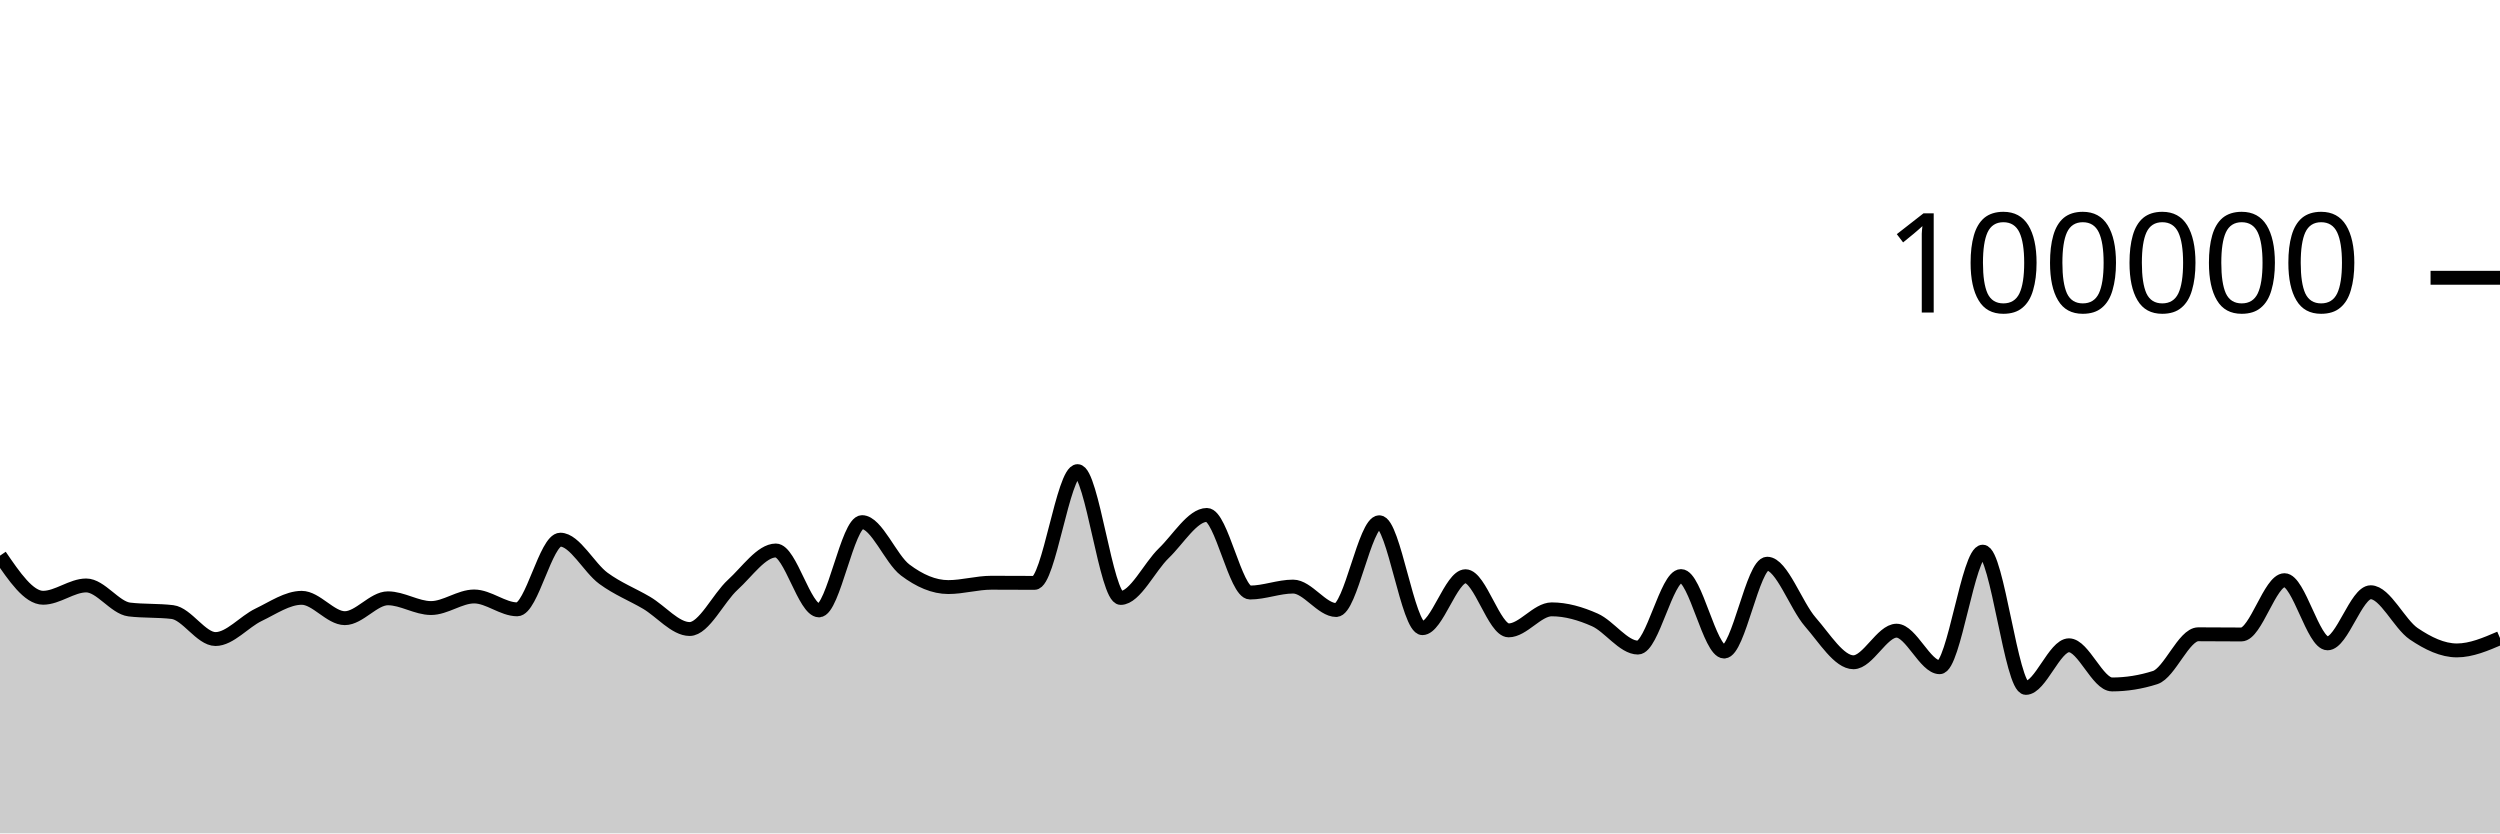
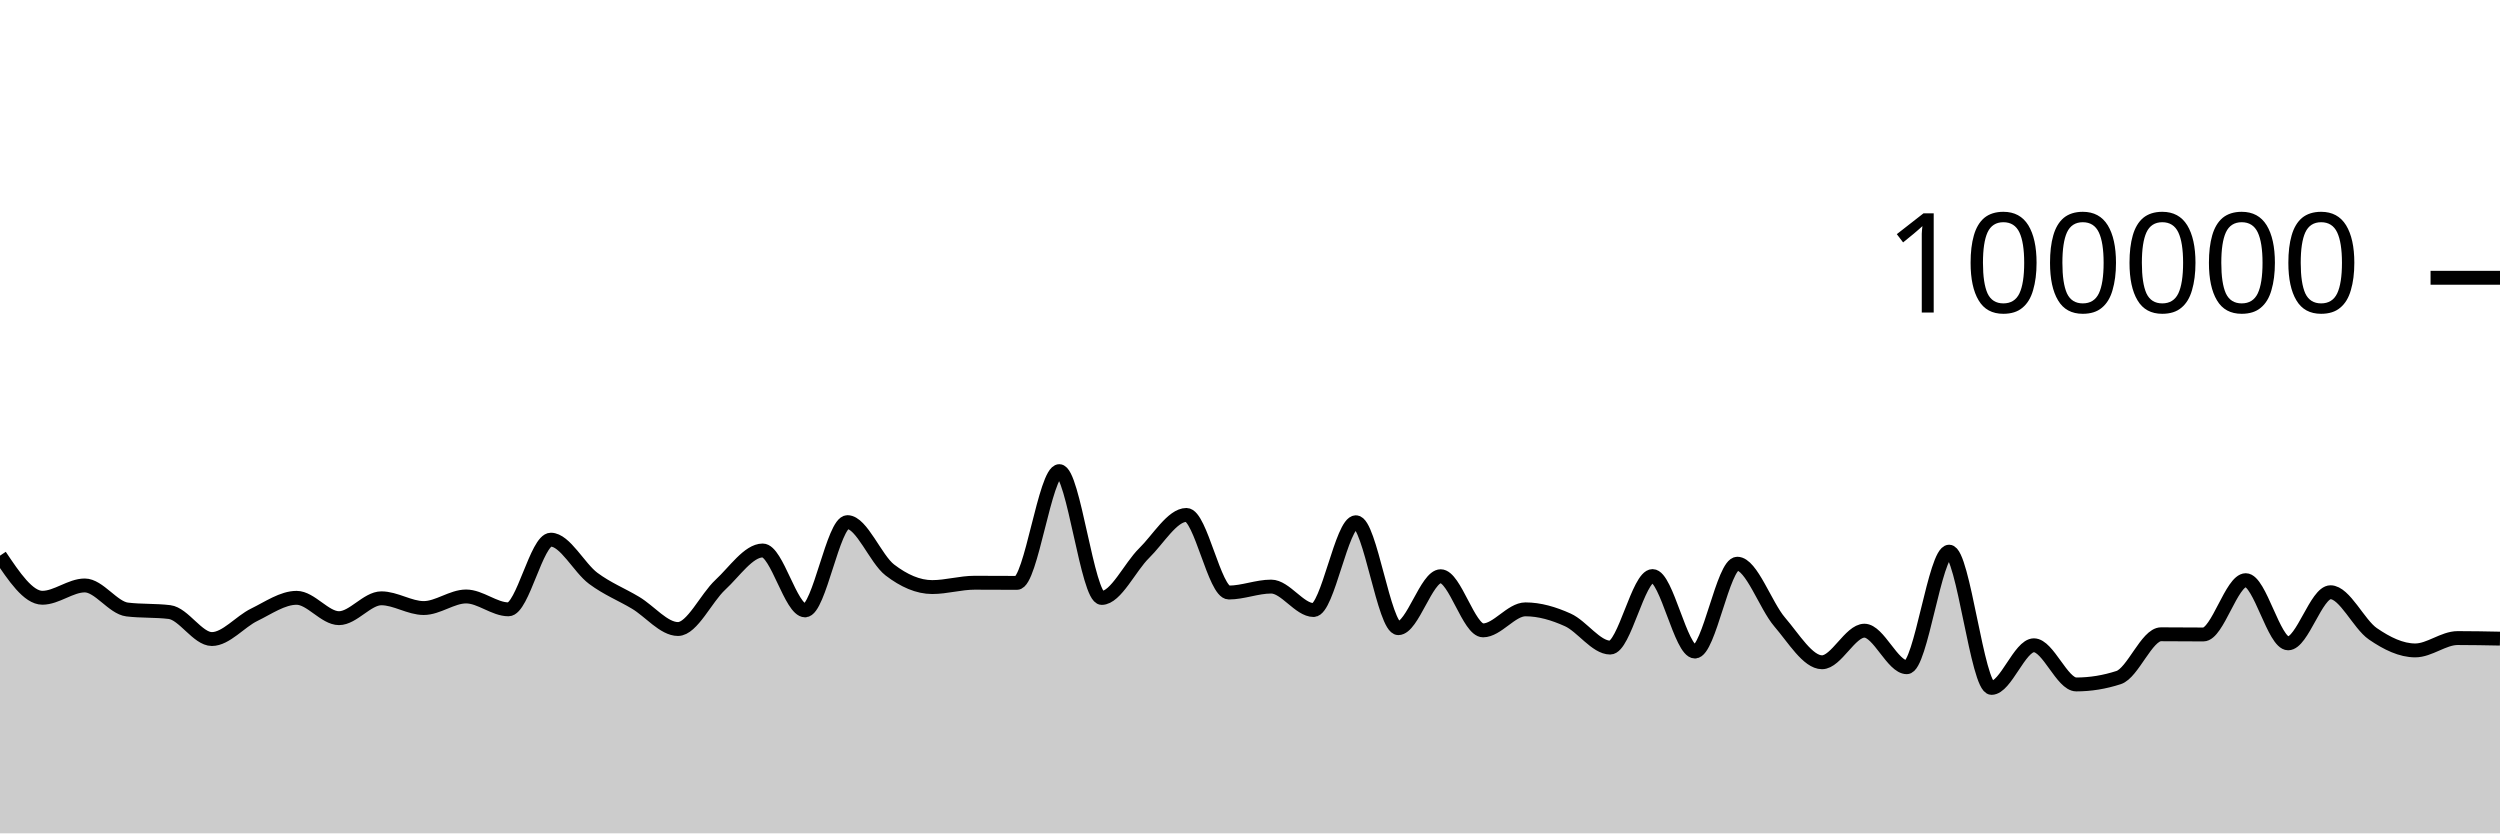
<svg xmlns="http://www.w3.org/2000/svg" viewBox="0 0 180 60">
  <g transform="translate(0,20)">
-     <path class="area" fill="rgba(0, 0, 0, 0.2)" d="M0,20.008C1.034,21.523,2.069,23.039,3.103,23.039C4.138,23.039,5.172,22.152,6.207,22.152C7.241,22.152,8.276,23.76,9.31,23.884C10.345,24.007,11.379,23.945,12.414,24.068C13.448,24.192,14.483,26.011,15.517,26.011C16.552,26.011,17.586,24.757,18.621,24.263C19.655,23.768,20.69,23.043,21.724,23.043C22.759,23.043,23.793,24.508,24.828,24.508C25.862,24.508,26.897,23.078,27.931,23.078C28.966,23.078,30,23.779,31.034,23.779C32.069,23.779,33.103,22.946,34.138,22.946C35.172,22.946,36.207,23.872,37.241,23.872C38.276,23.872,39.31,18.856,40.345,18.856C41.379,18.856,42.414,20.882,43.448,21.64C44.483,22.398,45.517,22.793,46.552,23.401C47.586,24.009,48.621,25.289,49.655,25.289C50.69,25.289,51.724,23.049,52.759,22.107C53.793,21.165,54.828,19.635,55.862,19.635C56.897,19.635,57.931,23.948,58.966,23.948C60,23.948,61.034,17.593,62.069,17.593C63.103,17.593,64.138,20.258,65.172,21.038C66.207,21.817,67.241,22.269,68.276,22.269C69.31,22.269,70.345,21.957,71.379,21.957C72.414,21.957,73.448,21.967,74.483,21.967C75.517,21.967,76.552,13.921,77.586,13.921C78.621,13.921,79.655,23.052,80.69,23.052C81.724,23.052,82.759,20.827,83.793,19.83C84.828,18.834,85.862,17.075,86.897,17.075C87.931,17.075,88.966,22.662,90,22.662C91.034,22.662,92.069,22.234,93.103,22.234C94.138,22.234,95.172,23.922,96.207,23.922C97.241,23.922,98.276,17.601,99.31,17.601C100.345,17.601,101.379,25.228,102.414,25.228C103.448,25.228,104.483,21.488,105.517,21.488C106.552,21.488,107.586,25.387,108.621,25.387C109.655,25.387,110.69,23.873,111.724,23.873C112.759,23.873,113.793,24.173,114.828,24.632C115.862,25.091,116.897,26.626,117.931,26.626C118.966,26.626,120,21.476,121.034,21.476C122.069,21.476,123.103,26.912,124.138,26.912C125.172,26.912,126.207,20.587,127.241,20.587C128.276,20.587,129.31,23.601,130.345,24.784C131.379,25.966,132.414,27.683,133.448,27.683C134.483,27.683,135.517,25.409,136.552,25.409C137.586,25.409,138.621,28.04,139.655,28.04C140.69,28.04,141.724,19.719,142.759,19.719C143.793,19.719,144.828,29.529,145.862,29.529C146.897,29.529,147.931,26.46,148.966,26.46C150,26.46,151.034,29.28,152.069,29.28C153.103,29.28,154.138,29.115,155.172,28.784C156.207,28.453,157.241,25.668,158.276,25.668C159.31,25.668,160.345,25.682,161.379,25.682C162.414,25.682,163.448,21.772,164.483,21.772C165.517,21.772,166.552,26.321,167.586,26.321C168.621,26.321,169.655,22.641,170.69,22.641C171.724,22.641,172.759,24.936,173.793,25.634C174.828,26.332,175.862,26.83,176.897,26.83C177.931,26.83,178.966,26.385,180,25.941L180,40C178.966,40,177.931,40,176.897,40C175.862,40,174.828,40,173.793,40C172.759,40,171.724,40,170.69,40C169.655,40,168.621,40,167.586,40C166.552,40,165.517,40,164.483,40C163.448,40,162.414,40,161.379,40C160.345,40,159.31,40,158.276,40C157.241,40,156.207,40,155.172,40C154.138,40,153.103,40,152.069,40C151.034,40,150,40,148.966,40C147.931,40,146.897,40,145.862,40C144.828,40,143.793,40,142.759,40C141.724,40,140.69,40,139.655,40C138.621,40,137.586,40,136.552,40C135.517,40,134.483,40,133.448,40C132.414,40,131.379,40,130.345,40C129.31,40,128.276,40,127.241,40C126.207,40,125.172,40,124.138,40C123.103,40,122.069,40,121.034,40C120,40,118.966,40,117.931,40C116.897,40,115.862,40,114.828,40C113.793,40,112.759,40,111.724,40C110.69,40,109.655,40,108.621,40C107.586,40,106.552,40,105.517,40C104.483,40,103.448,40,102.414,40C101.379,40,100.345,40,99.31,40C98.276,40,97.241,40,96.207,40C95.172,40,94.138,40,93.103,40C92.069,40,91.034,40,90,40C88.966,40,87.931,40,86.897,40C85.862,40,84.828,40,83.793,40C82.759,40,81.724,40,80.69,40C79.655,40,78.621,40,77.586,40C76.552,40,75.517,40,74.483,40C73.448,40,72.414,40,71.379,40C70.345,40,69.31,40,68.276,40C67.241,40,66.207,40,65.172,40C64.138,40,63.103,40,62.069,40C61.034,40,60,40,58.966,40C57.931,40,56.897,40,55.862,40C54.828,40,53.793,40,52.759,40C51.724,40,50.69,40,49.655,40C48.621,40,47.586,40,46.552,40C45.517,40,44.483,40,43.448,40C42.414,40,41.379,40,40.345,40C39.31,40,38.276,40,37.241,40C36.207,40,35.172,40,34.138,40C33.103,40,32.069,40,31.034,40C30,40,28.966,40,27.931,40C26.897,40,25.862,40,24.828,40C23.793,40,22.759,40,21.724,40C20.69,40,19.655,40,18.621,40C17.586,40,16.552,40,15.517,40C14.483,40,13.448,40,12.414,40C11.379,40,10.345,40,9.31,40C8.276,40,7.241,40,6.207,40C5.172,40,4.138,40,3.103,40C2.069,40,1.034,40,0,40Z" />
-     <path class="line" stroke="black" fill="none" d="M0,20.008C1.034,21.523,2.069,23.039,3.103,23.039C4.138,23.039,5.172,22.152,6.207,22.152C7.241,22.152,8.276,23.76,9.31,23.884C10.345,24.007,11.379,23.945,12.414,24.068C13.448,24.192,14.483,26.011,15.517,26.011C16.552,26.011,17.586,24.757,18.621,24.263C19.655,23.768,20.69,23.043,21.724,23.043C22.759,23.043,23.793,24.508,24.828,24.508C25.862,24.508,26.897,23.078,27.931,23.078C28.966,23.078,30,23.779,31.034,23.779C32.069,23.779,33.103,22.946,34.138,22.946C35.172,22.946,36.207,23.872,37.241,23.872C38.276,23.872,39.31,18.856,40.345,18.856C41.379,18.856,42.414,20.882,43.448,21.64C44.483,22.398,45.517,22.793,46.552,23.401C47.586,24.009,48.621,25.289,49.655,25.289C50.69,25.289,51.724,23.049,52.759,22.107C53.793,21.165,54.828,19.635,55.862,19.635C56.897,19.635,57.931,23.948,58.966,23.948C60,23.948,61.034,17.593,62.069,17.593C63.103,17.593,64.138,20.258,65.172,21.038C66.207,21.817,67.241,22.269,68.276,22.269C69.31,22.269,70.345,21.957,71.379,21.957C72.414,21.957,73.448,21.967,74.483,21.967C75.517,21.967,76.552,13.921,77.586,13.921C78.621,13.921,79.655,23.052,80.69,23.052C81.724,23.052,82.759,20.827,83.793,19.83C84.828,18.834,85.862,17.075,86.897,17.075C87.931,17.075,88.966,22.662,90,22.662C91.034,22.662,92.069,22.234,93.103,22.234C94.138,22.234,95.172,23.922,96.207,23.922C97.241,23.922,98.276,17.601,99.31,17.601C100.345,17.601,101.379,25.228,102.414,25.228C103.448,25.228,104.483,21.488,105.517,21.488C106.552,21.488,107.586,25.387,108.621,25.387C109.655,25.387,110.69,23.873,111.724,23.873C112.759,23.873,113.793,24.173,114.828,24.632C115.862,25.091,116.897,26.626,117.931,26.626C118.966,26.626,120,21.476,121.034,21.476C122.069,21.476,123.103,26.912,124.138,26.912C125.172,26.912,126.207,20.587,127.241,20.587C128.276,20.587,129.31,23.601,130.345,24.784C131.379,25.966,132.414,27.683,133.448,27.683C134.483,27.683,135.517,25.409,136.552,25.409C137.586,25.409,138.621,28.04,139.655,28.04C140.69,28.04,141.724,19.719,142.759,19.719C143.793,19.719,144.828,29.529,145.862,29.529C146.897,29.529,147.931,26.46,148.966,26.46C150,26.46,151.034,29.28,152.069,29.28C153.103,29.28,154.138,29.115,155.172,28.784C156.207,28.453,157.241,25.668,158.276,25.668C159.31,25.668,160.345,25.682,161.379,25.682C162.414,25.682,163.448,21.772,164.483,21.772C165.517,21.772,166.552,26.321,167.586,26.321C168.621,26.321,169.655,22.641,170.69,22.641C171.724,22.641,172.759,24.936,173.793,25.634C174.828,26.332,175.862,26.83,176.897,26.83C177.931,26.83,178.966,26.385,180,25.941" />
+     <path class="area" fill="rgba(0, 0, 0, 0.2)" d="M0,20.008C1.017,21.523,2.034,23.039,3.051,23.039C4.068,23.039,5.085,22.152,6.102,22.152C7.119,22.152,8.136,23.76,9.153,23.884C10.169,24.007,11.186,23.945,12.203,24.068C13.22,24.192,14.237,26.011,15.254,26.011C16.271,26.011,17.288,24.757,18.305,24.263C19.322,23.768,20.339,23.043,21.356,23.043C22.373,23.043,23.39,24.508,24.407,24.508C25.424,24.508,26.441,23.078,27.458,23.078C28.475,23.078,29.492,23.779,30.508,23.779C31.525,23.779,32.542,22.946,33.559,22.946C34.576,22.946,35.593,23.872,36.61,23.872C37.627,23.872,38.644,18.856,39.661,18.856C40.678,18.856,41.695,20.882,42.712,21.64C43.729,22.398,44.746,22.793,45.763,23.401C46.78,24.009,47.797,25.289,48.814,25.289C49.831,25.289,50.847,23.049,51.864,22.107C52.881,21.165,53.898,19.635,54.915,19.635C55.932,19.635,56.949,23.948,57.966,23.948C58.983,23.948,60,17.593,61.017,17.593C62.034,17.593,63.051,20.258,64.068,21.038C65.085,21.817,66.102,22.269,67.119,22.269C68.136,22.269,69.153,21.957,70.169,21.957C71.186,21.957,72.203,21.967,73.22,21.967C74.237,21.967,75.254,13.921,76.271,13.921C77.288,13.921,78.305,23.052,79.322,23.052C80.339,23.052,81.356,20.827,82.373,19.83C83.39,18.834,84.407,17.075,85.424,17.075C86.441,17.075,87.458,22.662,88.475,22.662C89.492,22.662,90.508,22.234,91.525,22.234C92.542,22.234,93.559,23.922,94.576,23.922C95.593,23.922,96.61,17.601,97.627,17.601C98.644,17.601,99.661,25.228,100.678,25.228C101.695,25.228,102.712,21.488,103.729,21.488C104.746,21.488,105.763,25.387,106.78,25.387C107.797,25.387,108.814,23.873,109.831,23.873C110.847,23.873,111.864,24.173,112.881,24.632C113.898,25.091,114.915,26.626,115.932,26.626C116.949,26.626,117.966,21.476,118.983,21.476C120,21.476,121.017,26.912,122.034,26.912C123.051,26.912,124.068,20.587,125.085,20.587C126.102,20.587,127.119,23.601,128.136,24.784C129.153,25.966,130.169,27.683,131.186,27.683C132.203,27.683,133.22,25.409,134.237,25.409C135.254,25.409,136.271,28.04,137.288,28.04C138.305,28.04,139.322,19.719,140.339,19.719C141.356,19.719,142.373,29.529,143.39,29.529C144.407,29.529,145.424,26.46,146.441,26.46C147.458,26.46,148.475,29.28,149.492,29.28C150.508,29.28,151.525,29.115,152.542,28.784C153.559,28.453,154.576,25.668,155.593,25.668C156.61,25.668,157.627,25.682,158.644,25.682C159.661,25.682,160.678,21.772,161.695,21.772C162.712,21.772,163.729,26.321,164.746,26.321C165.763,26.321,166.78,22.641,167.797,22.641C168.814,22.641,169.831,24.936,170.847,25.634C171.864,26.332,172.881,26.83,173.898,26.83C174.915,26.83,175.932,25.941,176.949,25.941C177.966,25.941,178.983,25.961,180,25.981L180,40C178.983,40,177.966,40,176.949,40C175.932,40,174.915,40,173.898,40C172.881,40,171.864,40,170.847,40C169.831,40,168.814,40,167.797,40C166.78,40,165.763,40,164.746,40C163.729,40,162.712,40,161.695,40C160.678,40,159.661,40,158.644,40C157.627,40,156.61,40,155.593,40C154.576,40,153.559,40,152.542,40C151.525,40,150.508,40,149.492,40C148.475,40,147.458,40,146.441,40C145.424,40,144.407,40,143.39,40C142.373,40,141.356,40,140.339,40C139.322,40,138.305,40,137.288,40C136.271,40,135.254,40,134.237,40C133.22,40,132.203,40,131.186,40C130.169,40,129.153,40,128.136,40C127.119,40,126.102,40,125.085,40C124.068,40,123.051,40,122.034,40C121.017,40,120,40,118.983,40C117.966,40,116.949,40,115.932,40C114.915,40,113.898,40,112.881,40C111.864,40,110.847,40,109.831,40C108.814,40,107.797,40,106.78,40C105.763,40,104.746,40,103.729,40C102.712,40,101.695,40,100.678,40C99.661,40,98.644,40,97.627,40C96.61,40,95.593,40,94.576,40C93.559,40,92.542,40,91.525,40C90.508,40,89.492,40,88.475,40C87.458,40,86.441,40,85.424,40C84.407,40,83.39,40,82.373,40C81.356,40,80.339,40,79.322,40C78.305,40,77.288,40,76.271,40C75.254,40,74.237,40,73.22,40C72.203,40,71.186,40,70.169,40C69.153,40,68.136,40,67.119,40C66.102,40,65.085,40,64.068,40C63.051,40,62.034,40,61.017,40C60,40,58.983,40,57.966,40C56.949,40,55.932,40,54.915,40C53.898,40,52.881,40,51.864,40C50.847,40,49.831,40,48.814,40C47.797,40,46.78,40,45.763,40C44.746,40,43.729,40,42.712,40C41.695,40,40.678,40,39.661,40C38.644,40,37.627,40,36.61,40C35.593,40,34.576,40,33.559,40C32.542,40,31.525,40,30.508,40C29.492,40,28.475,40,27.458,40C26.441,40,25.424,40,24.407,40C23.39,40,22.373,40,21.356,40C20.339,40,19.322,40,18.305,40C17.288,40,16.271,40,15.254,40C14.237,40,13.22,40,12.203,40C11.186,40,10.169,40,9.153,40C8.136,40,7.119,40,6.102,40C5.085,40,4.068,40,3.051,40C2.034,40,1.017,40,0,40Z" />
+     <path class="line" stroke="black" fill="none" d="M0,20.008C1.017,21.523,2.034,23.039,3.051,23.039C4.068,23.039,5.085,22.152,6.102,22.152C7.119,22.152,8.136,23.76,9.153,23.884C10.169,24.007,11.186,23.945,12.203,24.068C13.22,24.192,14.237,26.011,15.254,26.011C16.271,26.011,17.288,24.757,18.305,24.263C19.322,23.768,20.339,23.043,21.356,23.043C22.373,23.043,23.39,24.508,24.407,24.508C25.424,24.508,26.441,23.078,27.458,23.078C28.475,23.078,29.492,23.779,30.508,23.779C31.525,23.779,32.542,22.946,33.559,22.946C34.576,22.946,35.593,23.872,36.61,23.872C37.627,23.872,38.644,18.856,39.661,18.856C40.678,18.856,41.695,20.882,42.712,21.64C43.729,22.398,44.746,22.793,45.763,23.401C46.78,24.009,47.797,25.289,48.814,25.289C49.831,25.289,50.847,23.049,51.864,22.107C52.881,21.165,53.898,19.635,54.915,19.635C55.932,19.635,56.949,23.948,57.966,23.948C58.983,23.948,60,17.593,61.017,17.593C62.034,17.593,63.051,20.258,64.068,21.038C65.085,21.817,66.102,22.269,67.119,22.269C68.136,22.269,69.153,21.957,70.169,21.957C71.186,21.957,72.203,21.967,73.22,21.967C74.237,21.967,75.254,13.921,76.271,13.921C77.288,13.921,78.305,23.052,79.322,23.052C80.339,23.052,81.356,20.827,82.373,19.83C83.39,18.834,84.407,17.075,85.424,17.075C86.441,17.075,87.458,22.662,88.475,22.662C89.492,22.662,90.508,22.234,91.525,22.234C92.542,22.234,93.559,23.922,94.576,23.922C95.593,23.922,96.61,17.601,97.627,17.601C98.644,17.601,99.661,25.228,100.678,25.228C101.695,25.228,102.712,21.488,103.729,21.488C104.746,21.488,105.763,25.387,106.78,25.387C107.797,25.387,108.814,23.873,109.831,23.873C110.847,23.873,111.864,24.173,112.881,24.632C113.898,25.091,114.915,26.626,115.932,26.626C116.949,26.626,117.966,21.476,118.983,21.476C120,21.476,121.017,26.912,122.034,26.912C123.051,26.912,124.068,20.587,125.085,20.587C126.102,20.587,127.119,23.601,128.136,24.784C129.153,25.966,130.169,27.683,131.186,27.683C132.203,27.683,133.22,25.409,134.237,25.409C135.254,25.409,136.271,28.04,137.288,28.04C138.305,28.04,139.322,19.719,140.339,19.719C141.356,19.719,142.373,29.529,143.39,29.529C144.407,29.529,145.424,26.46,146.441,26.46C147.458,26.46,148.475,29.28,149.492,29.28C150.508,29.28,151.525,29.115,152.542,28.784C153.559,28.453,154.576,25.668,155.593,25.668C156.61,25.668,157.627,25.682,158.644,25.682C159.661,25.682,160.678,21.772,161.695,21.772C162.712,21.772,163.729,26.321,164.746,26.321C165.763,26.321,166.78,22.641,167.797,22.641C168.814,22.641,169.831,24.936,170.847,25.634C171.864,26.332,172.881,26.83,173.898,26.83C174.915,26.83,175.932,25.941,176.949,25.941C177.966,25.941,178.983,25.961,180,25.981" />
    <path class="axis-ceiling" stroke-width="1" stroke="black" fill="none" d="M175,0L180,0" />
    <text class="axis-ceiling-label" font-family="sans-serif" text-anchor="end" font-size="10px" x="170" y="2.5">100000</text>
  </g>
</svg>
